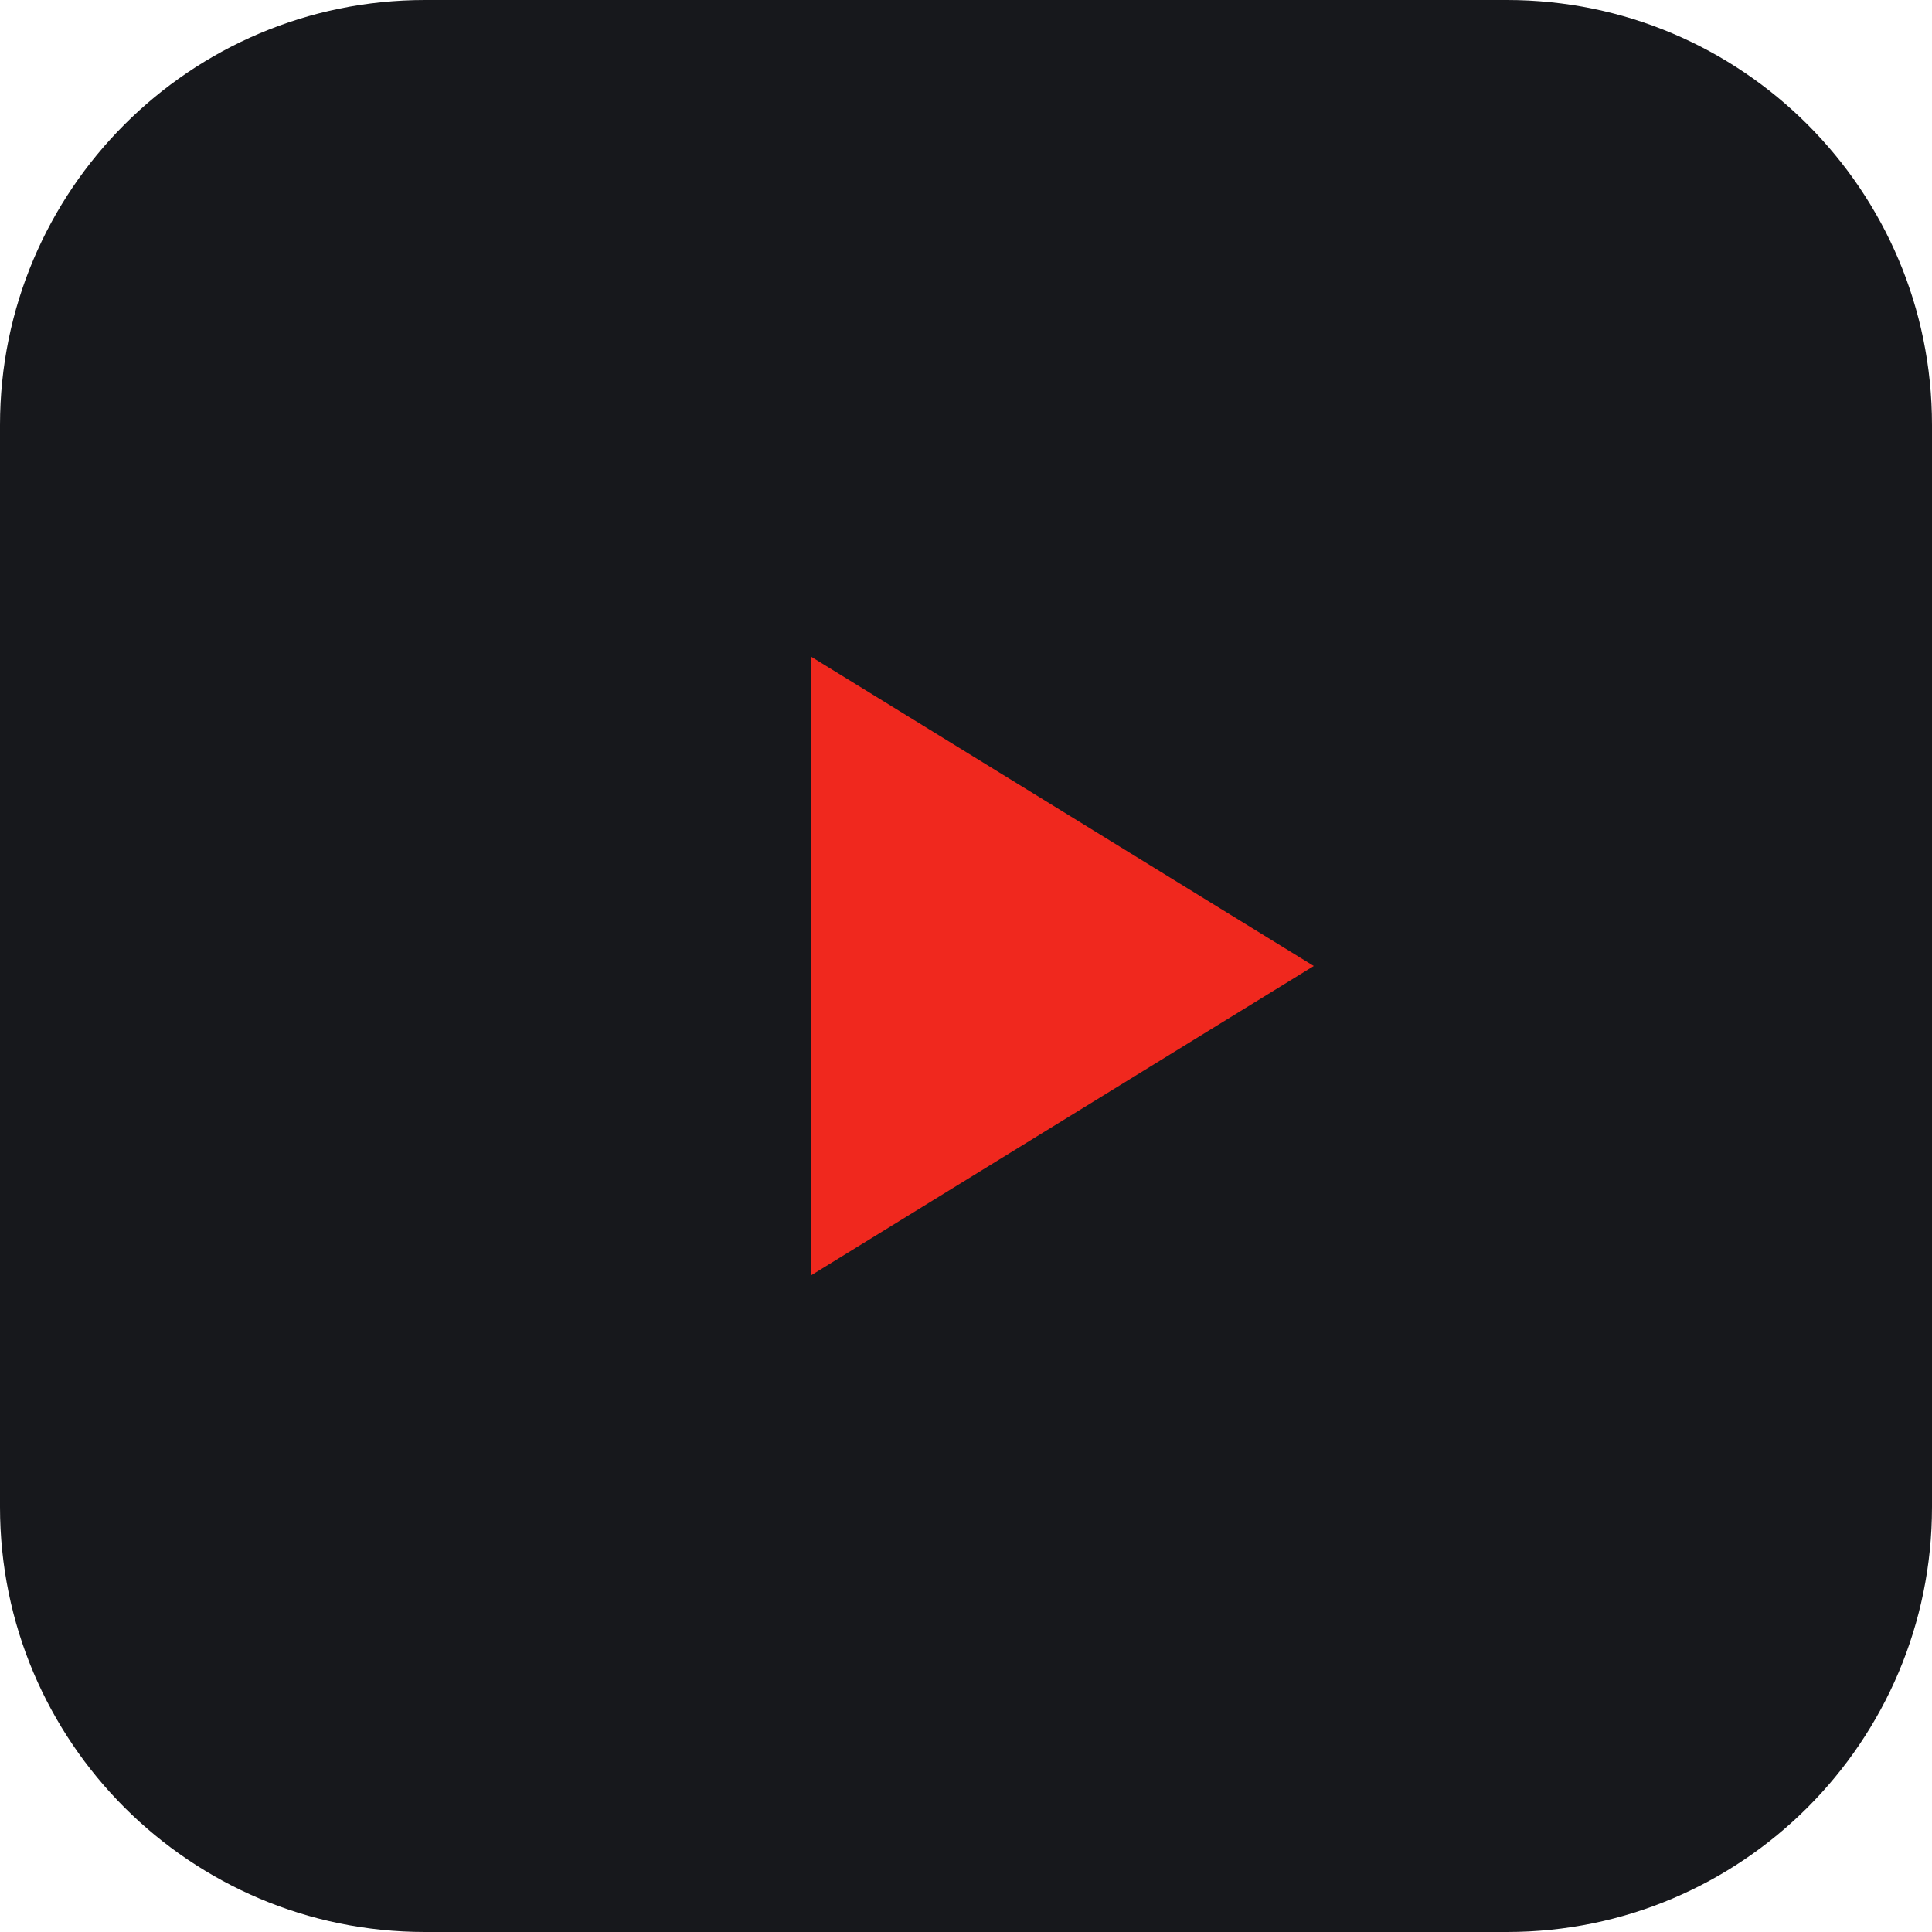
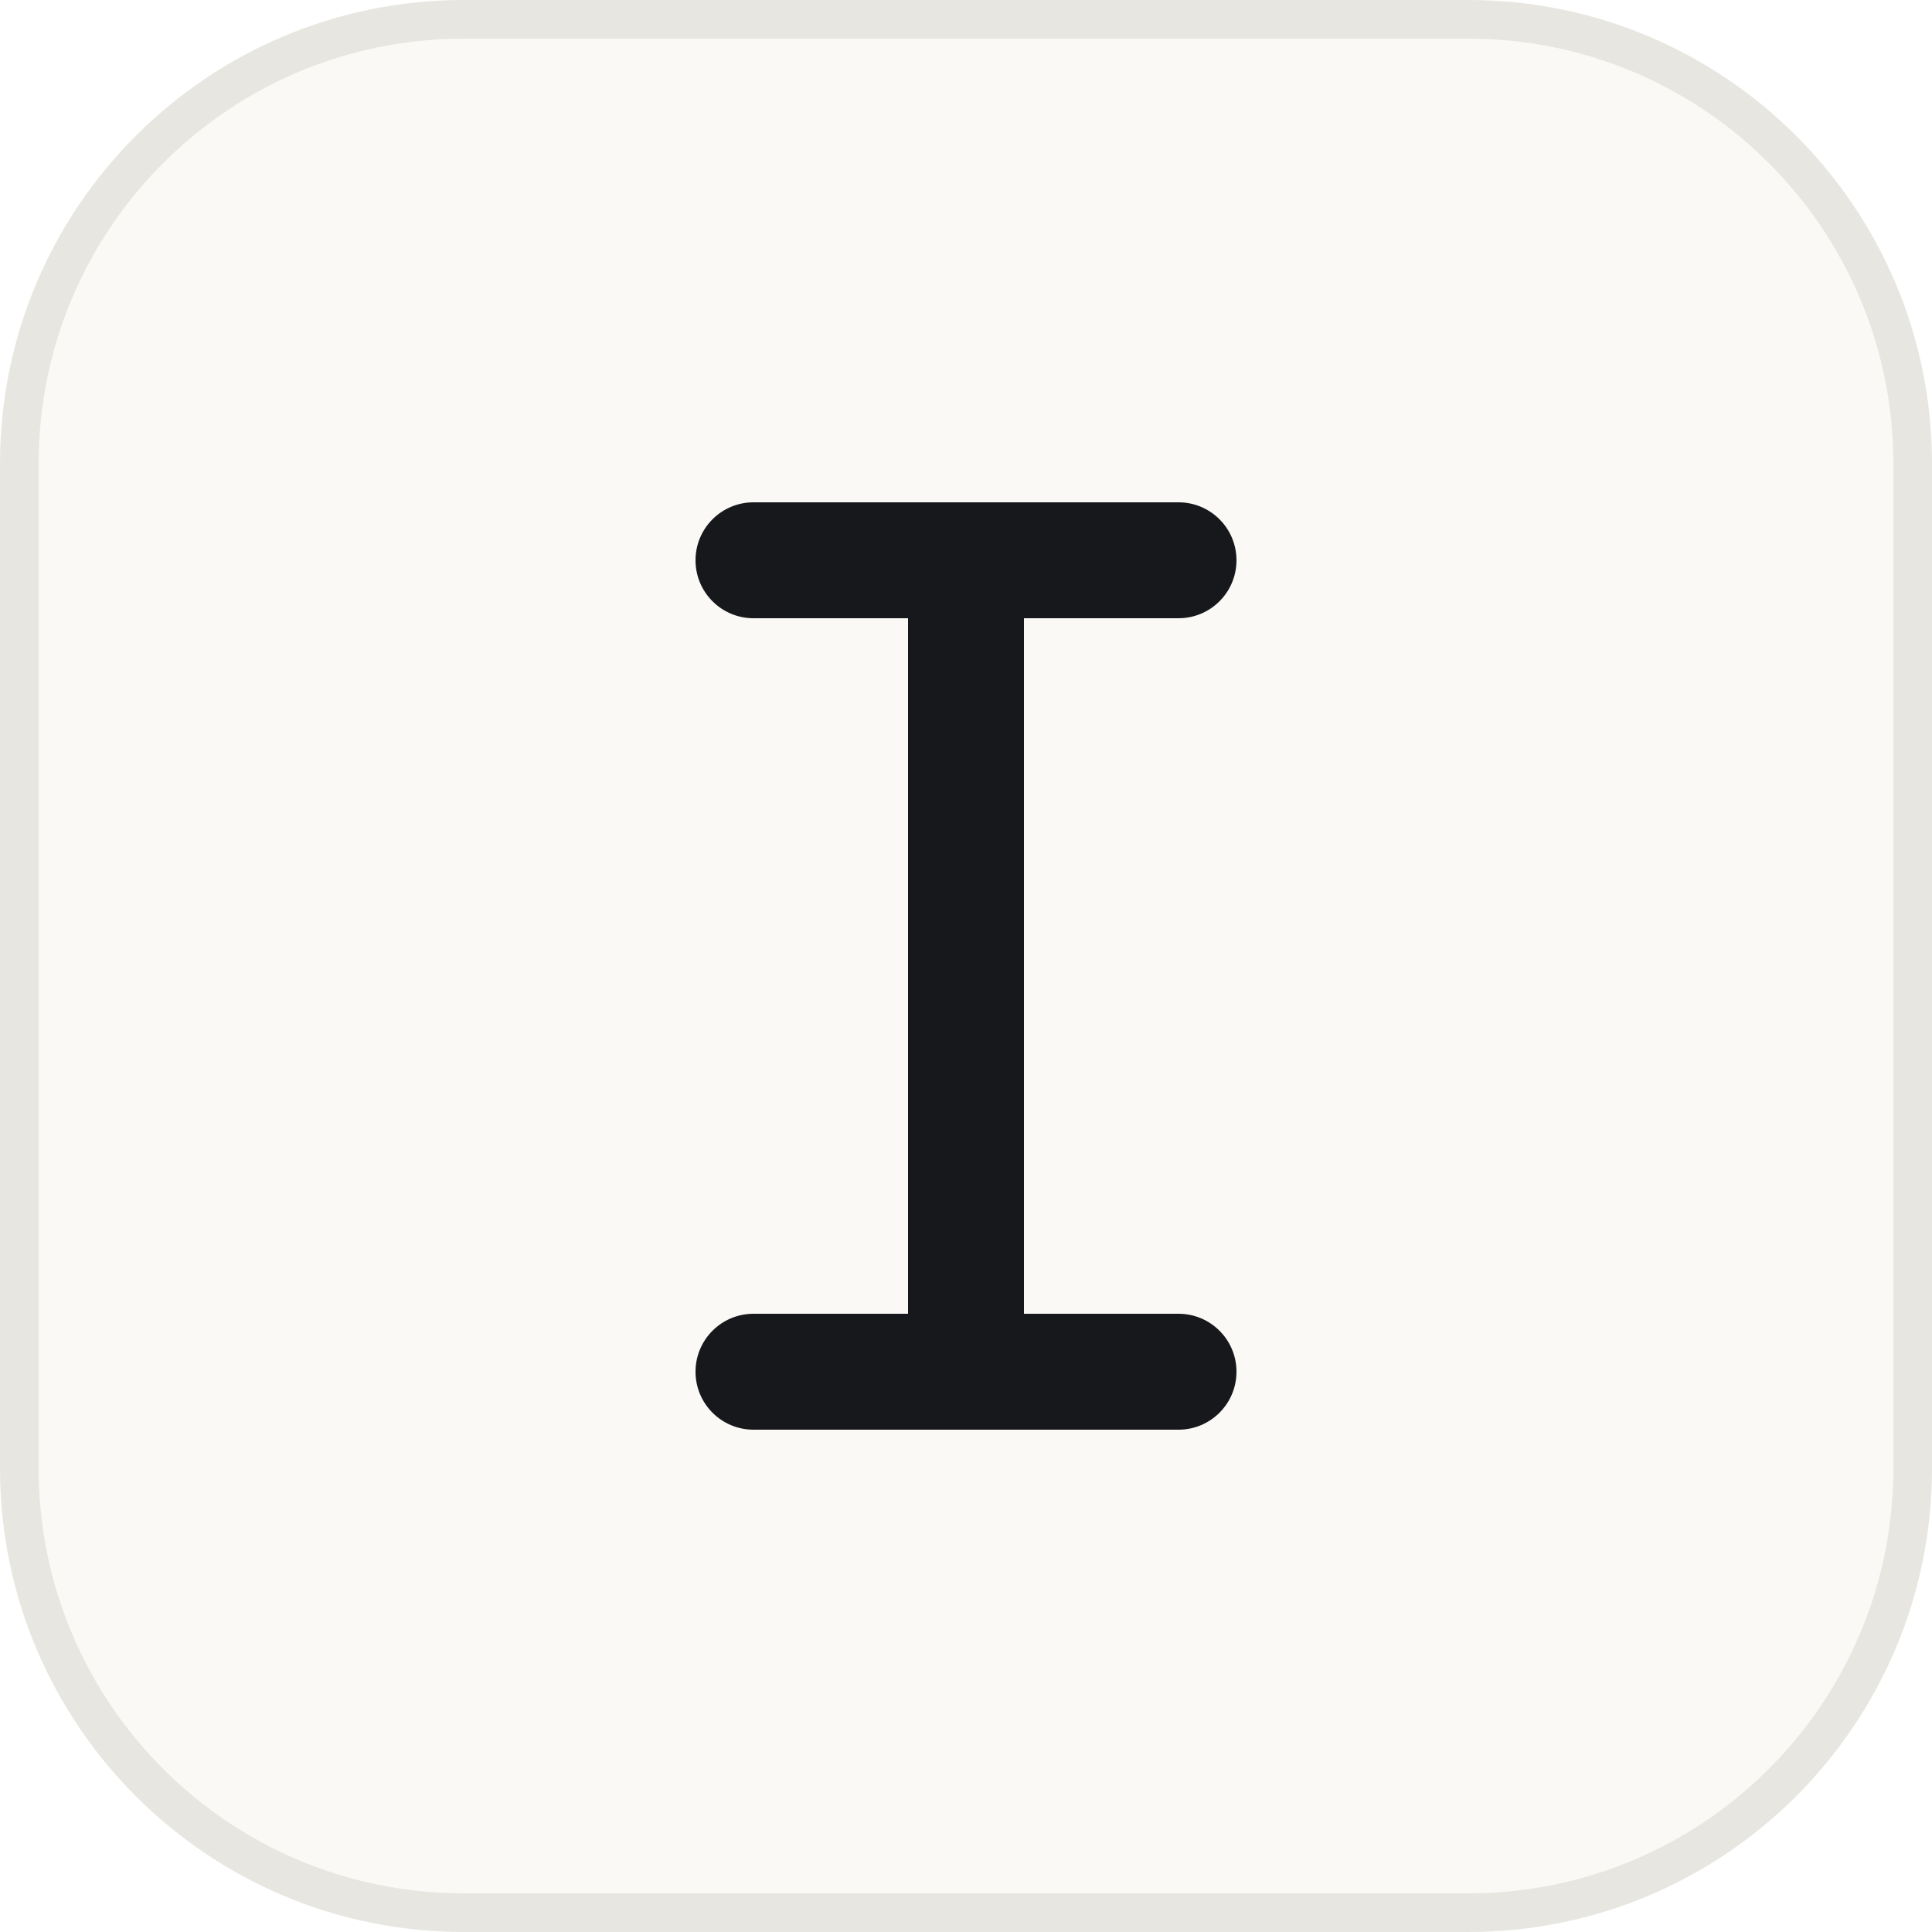
<svg xmlns="http://www.w3.org/2000/svg" viewBox="0 0 100 100">
-   <rect width="100" height="100" rx="22" fill="#17181c" />
-   <polygon points="42,34 42,66 68,50" fill="#f0281e" />
+   <rect x="1" y="1" width="98" height="98" rx="23" fill="#faf9f6" stroke="#e7e6e0" stroke-width="2" />
+   <rect x="36" y="26" width="28" height="6" rx="3" fill="#17181c" />
+   <rect x="36" y="68" width="28" height="6" rx="3" fill="#17181c" />
+   <rect x="47" y="26" width="6" height="48" fill="#17181c" />
</svg>
